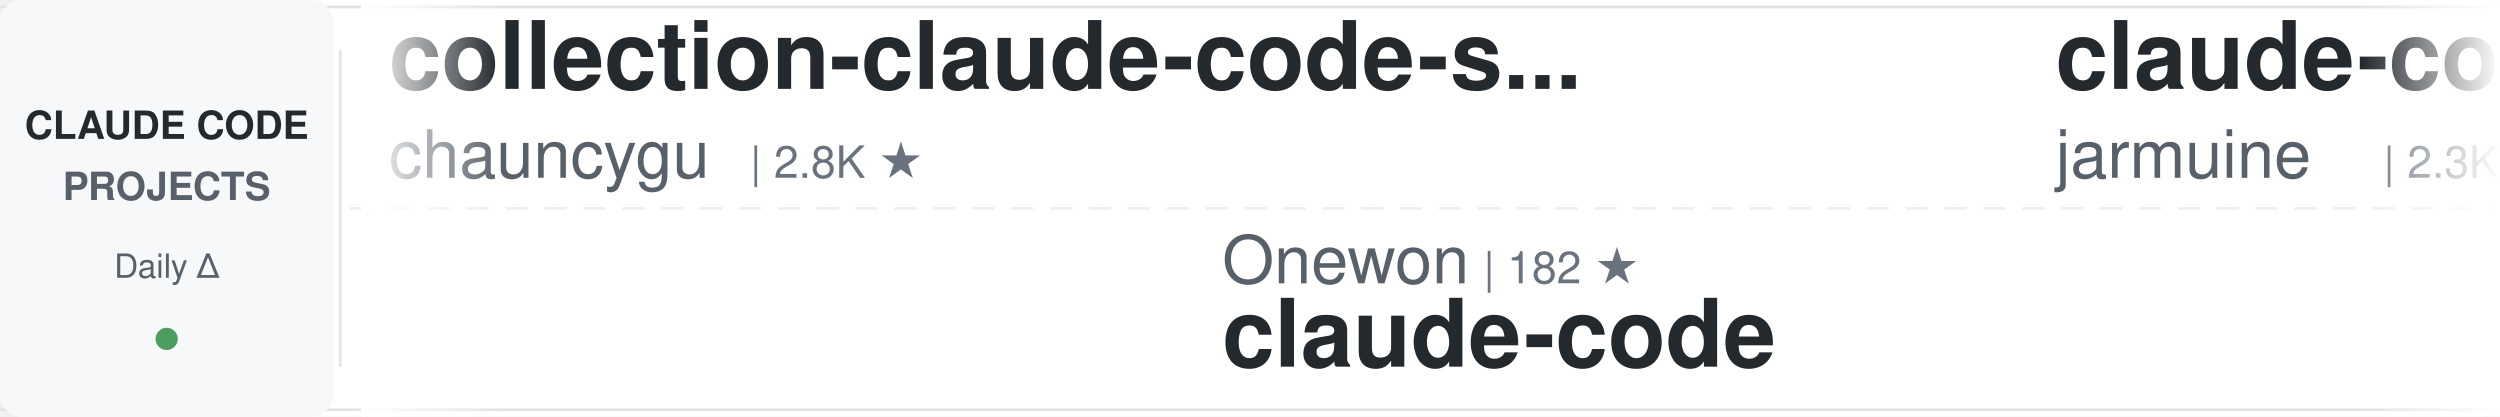
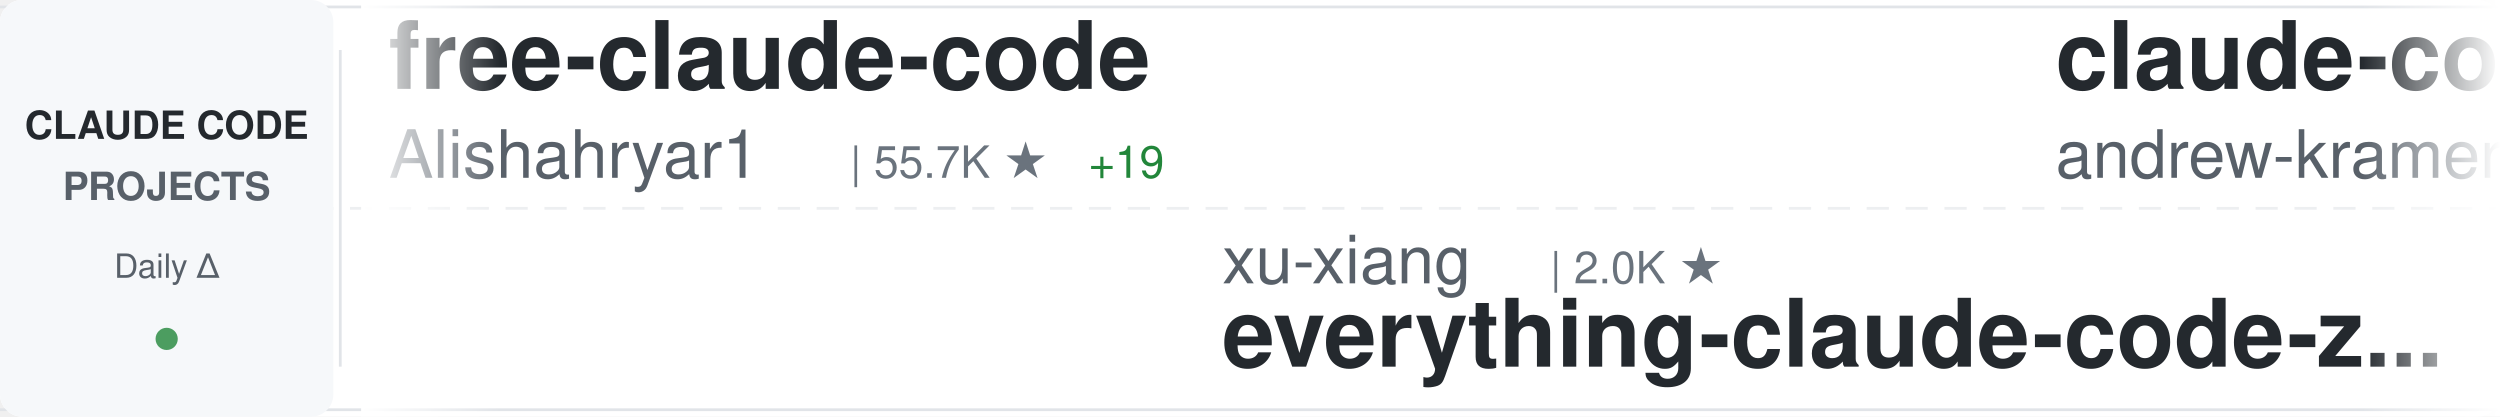
<svg xmlns="http://www.w3.org/2000/svg" width="900" height="150">
  <defs>
    <linearGradient id="awesomeLeftFade" x1="0%" y1="0%" x2="100%" y2="0%">
      <stop offset="0%" style="stop-color:#ffffff;stop-opacity:1" />
      <stop offset="100%" style="stop-color:#ffffff;stop-opacity:0" />
    </linearGradient>
    <linearGradient id="awesomeRightFade" x1="0%" y1="0%" x2="100%" y2="0%">
      <stop offset="0%" style="stop-color:#ffffff;stop-opacity:0" />
      <stop offset="100%" style="stop-color:#ffffff;stop-opacity:1" />
    </linearGradient>
  </defs>
  <rect width="900" height="150" fill="#ffffff" rx="8" />
  <rect x="0" y="2" width="900" height="1" fill="#e1e4e8" />
  <rect x="0" y="147" width="900" height="1" fill="#e1e4e8" />
  <line x1="0" y1="75" x2="900" y2="75" stroke="#e1e4e8" stroke-width="1" stroke-dasharray="8 6" opacity="0.6" />
  <rect x="0" y="0" width="120" height="150" fill="#f6f8fa" rx="8" />
  <text x="60" y="50" font-family="-apple-system, BlinkMacSystemFont, 'Segoe UI', Helvetica, Arial, sans-serif" font-size="14" font-weight="600" fill="#24292e" text-anchor="middle">CLAUDE CODE</text>
  <text x="60" y="72" font-family="-apple-system, BlinkMacSystemFont, 'Segoe UI', Helvetica, Arial, sans-serif" font-size="14" font-weight="600" fill="#586069" text-anchor="middle">PROJECTS</text>
  <text x="60" y="100" font-family="-apple-system, BlinkMacSystemFont, 'Segoe UI', Helvetica, Arial, sans-serif" font-size="12" font-weight="500" fill="#586069" text-anchor="middle">Daily Δ</text>
  <circle cx="60" cy="122" r="4" fill="#22863a" opacity="0.8" />
  <rect x="122" y="18" width="1" height="114" fill="#e1e4e8" />
  <clipPath id="awesomeTickerClip">
    <rect x="130" y="0" width="770" height="150" />
  </clipPath>
  <g clip-path="url(#awesomeTickerClip)">
    <g id="awesomeTickerItems">
      <animateTransform attributeName="transform" attributeType="XML" type="translate" from="0 0" to="-3000 0" dur="54s" repeatCount="indefinite" />
      <g transform="translate(0, 0)">
+         <text x="140" y="32" font-family="-apple-system, BlinkMacSystemFont, 'Segoe UI', Helvetica, Arial, sans-serif" font-size="34" font-weight="600" fill="#24292e">free-claude-code</text>
+         <text x="140" y="64" font-family="-apple-system, BlinkMacSystemFont, 'Segoe UI', Helvetica, Arial, sans-serif" font-size="24" font-weight="400" fill="#586069">Alishahryar1</text>
+         <text x="306" y="64" font-family="-apple-system, BlinkMacSystemFont, 'Segoe UI', Helvetica, Arial, sans-serif" font-size="16" font-weight="500" fill="#6a737d">| 55.7K ★</text>
+         <text x="392" y="64" font-family="-apple-system, BlinkMacSystemFont, 'Segoe UI', Helvetica, Arial, sans-serif" font-size="16" font-weight="500" fill="#22863a"> +19</text>
+       </g>
+       <g transform="translate(300, 0)">
+         <text x="140" y="102" font-family="-apple-system, BlinkMacSystemFont, 'Segoe UI', Helvetica, Arial, sans-serif" font-size="24" font-weight="400" fill="#586069">xu-xiang</text>
+         <text x="258" y="102" font-family="-apple-system, BlinkMacSystemFont, 'Segoe UI', Helvetica, Arial, sans-serif" font-size="16" font-weight="500" fill="#6a737d">| 2.0K ★</text>
+         <text x="140" y="132" font-family="-apple-system, BlinkMacSystemFont, 'Segoe UI', Helvetica, Arial, sans-serif" font-size="34" font-weight="600" fill="#24292e">everything-claude-code-z...</text>
+       </g>
+       <g transform="translate(600, 0)">
+         <text x="140" y="32" font-family="-apple-system, BlinkMacSystemFont, 'Segoe UI', Helvetica, Arial, sans-serif" font-size="34" font-weight="600" fill="#24292e">claude-code-source-build</text>
+         <text x="140" y="64" font-family="-apple-system, BlinkMacSystemFont, 'Segoe UI', Helvetica, Arial, sans-serif" font-size="24" font-weight="400" fill="#586069">andrew-kramer-inno</text>
+         <text x="378" y="64" font-family="-apple-system, BlinkMacSystemFont, 'Segoe UI', Helvetica, Arial, sans-serif" font-size="16" font-weight="500" fill="#6a737d">| 595 ★</text>
+       </g>
+       <g transform="translate(900, 0)">
+         <text x="140" y="102" font-family="-apple-system, BlinkMacSystemFont, 'Segoe UI', Helvetica, Arial, sans-serif" font-size="24" font-weight="400" fill="#586069">VILA-Lab</text>
+         <text x="258" y="102" font-family="-apple-system, BlinkMacSystemFont, 'Segoe UI', Helvetica, Arial, sans-serif" font-size="16" font-weight="500" fill="#6a737d">| 2.1K ★</text>
+         <text x="140" y="132" font-family="-apple-system, BlinkMacSystemFont, 'Segoe UI', Helvetica, Arial, sans-serif" font-size="34" font-weight="600" fill="#24292e">Dive-into-Claude-Code</text>
+       </g>
+       <g transform="translate(1200, 0)">
        <text x="140" y="32" font-family="-apple-system, BlinkMacSystemFont, 'Segoe UI', Helvetica, Arial, sans-serif" font-size="34" font-weight="600" fill="#24292e">collection-claude-code-s...</text>
        <text x="140" y="64" font-family="-apple-system, BlinkMacSystemFont, 'Segoe UI', Helvetica, Arial, sans-serif" font-size="24" font-weight="400" fill="#586069">chauncygu</text>
        <text x="270" y="64" font-family="-apple-system, BlinkMacSystemFont, 'Segoe UI', Helvetica, Arial, sans-serif" font-size="16" font-weight="500" fill="#6a737d">| 2.8K ★</text>
      </g>
-       <g transform="translate(300, 0)">
-         <text x="140" y="102" font-family="-apple-system, BlinkMacSystemFont, 'Segoe UI', Helvetica, Arial, sans-serif" font-size="24" font-weight="400" fill="#586069">Onewon</text>
-         <text x="234" y="102" font-family="-apple-system, BlinkMacSystemFont, 'Segoe UI', Helvetica, Arial, sans-serif" font-size="16" font-weight="500" fill="#6a737d">| 182 ★</text>
+       <g transform="translate(1500, 0)">
+         <text x="140" y="102" font-family="-apple-system, BlinkMacSystemFont, 'Segoe UI', Helvetica, Arial, sans-serif" font-size="24" font-weight="400" fill="#586069">isboyjc</text>
+         <text x="246" y="102" font-family="-apple-system, BlinkMacSystemFont, 'Segoe UI', Helvetica, Arial, sans-serif" font-size="16" font-weight="500" fill="#6a737d">| 162 ★</text>
        <text x="140" y="132" font-family="-apple-system, BlinkMacSystemFont, 'Segoe UI', Helvetica, Arial, sans-serif" font-size="34" font-weight="600" fill="#24292e">claude-code</text>
      </g>
-       <g transform="translate(600, 0)">
+       <g transform="translate(1800, 0)">
+         <text x="140" y="32" font-family="-apple-system, BlinkMacSystemFont, 'Segoe UI', Helvetica, Arial, sans-serif" font-size="34" font-weight="600" fill="#24292e">claude-code-book</text>
+         <text x="140" y="64" font-family="-apple-system, BlinkMacSystemFont, 'Segoe UI', Helvetica, Arial, sans-serif" font-size="24" font-weight="400" fill="#586069">lintsinghua</text>
+         <text x="294" y="64" font-family="-apple-system, BlinkMacSystemFont, 'Segoe UI', Helvetica, Arial, sans-serif" font-size="16" font-weight="500" fill="#6a737d">| 4.3K ★</text>
+       </g>
+       <g transform="translate(2100, 0)">
+         <text x="140" y="102" font-family="-apple-system, BlinkMacSystemFont, 'Segoe UI', Helvetica, Arial, sans-serif" font-size="24" font-weight="400" fill="#586069">wanshuiyin</text>
+         <text x="282" y="102" font-family="-apple-system, BlinkMacSystemFont, 'Segoe UI', Helvetica, Arial, sans-serif" font-size="16" font-weight="500" fill="#6a737d">| 16.5K ★</text>
+         <text x="368" y="102" font-family="-apple-system, BlinkMacSystemFont, 'Segoe UI', Helvetica, Arial, sans-serif" font-size="16" font-weight="500" fill="#22863a"> +19</text>
+         <text x="140" y="132" font-family="-apple-system, BlinkMacSystemFont, 'Segoe UI', Helvetica, Arial, sans-serif" font-size="34" font-weight="600" fill="#24292e">Auto-claude-code-researc...</text>
+       </g>
+       <g transform="translate(2400, 0)">
        <text x="140" y="32" font-family="-apple-system, BlinkMacSystemFont, 'Segoe UI', Helvetica, Arial, sans-serif" font-size="34" font-weight="600" fill="#24292e">claude-code</text>
-         <text x="140" y="64" font-family="-apple-system, BlinkMacSystemFont, 'Segoe UI', Helvetica, Arial, sans-serif" font-size="24" font-weight="400" fill="#586069">jarmuine</text>
-         <text x="258" y="64" font-family="-apple-system, BlinkMacSystemFont, 'Segoe UI', Helvetica, Arial, sans-serif" font-size="16" font-weight="500" fill="#6a737d">| 2.3K ★</text>
+         <text x="140" y="64" font-family="-apple-system, BlinkMacSystemFont, 'Segoe UI', Helvetica, Arial, sans-serif" font-size="24" font-weight="400" fill="#586069">lowcortisolprogrammer</text>
+         <text x="414" y="64" font-family="-apple-system, BlinkMacSystemFont, 'Segoe UI', Helvetica, Arial, sans-serif" font-size="16" font-weight="500" fill="#6a737d">| 171 ★</text>
      </g>
-       <g transform="translate(900, 0)">
-         <text x="140" y="102" font-family="-apple-system, BlinkMacSystemFont, 'Segoe UI', Helvetica, Arial, sans-serif" font-size="24" font-weight="400" fill="#586069">disler</text>
-         <text x="234" y="102" font-family="-apple-system, BlinkMacSystemFont, 'Segoe UI', Helvetica, Arial, sans-serif" font-size="16" font-weight="500" fill="#6a737d">| 3.9K ★</text>
-         <text x="311" y="102" font-family="-apple-system, BlinkMacSystemFont, 'Segoe UI', Helvetica, Arial, sans-serif" font-size="16" font-weight="500" fill="#22863a"> +1</text>
-         <text x="140" y="132" font-family="-apple-system, BlinkMacSystemFont, 'Segoe UI', Helvetica, Arial, sans-serif" font-size="34" font-weight="600" fill="#24292e">claude-code-hooks-master...</text>
+       <g transform="translate(2700, 0)">
+         <text x="140" y="102" font-family="-apple-system, BlinkMacSystemFont, 'Segoe UI', Helvetica, Arial, sans-serif" font-size="24" font-weight="400" fill="#586069">OrcaWhisper</text>
+         <text x="294" y="102" font-family="-apple-system, BlinkMacSystemFont, 'Segoe UI', Helvetica, Arial, sans-serif" font-size="16" font-weight="500" fill="#6a737d">| 99 ★</text>
+         <text x="140" y="132" font-family="-apple-system, BlinkMacSystemFont, 'Segoe UI', Helvetica, Arial, sans-serif" font-size="34" font-weight="600" fill="#24292e">Claude-Code</text>
      </g>
-       <g transform="translate(1200, 0)">
-         <text x="140" y="32" font-family="-apple-system, BlinkMacSystemFont, 'Segoe UI', Helvetica, Arial, sans-serif" font-size="34" font-weight="600" fill="#24292e">claude-code</text>
-         <text x="140" y="64" font-family="-apple-system, BlinkMacSystemFont, 'Segoe UI', Helvetica, Arial, sans-serif" font-size="24" font-weight="400" fill="#586069">anthropics</text>
-         <text x="282" y="64" font-family="-apple-system, BlinkMacSystemFont, 'Segoe UI', Helvetica, Arial, sans-serif" font-size="16" font-weight="500" fill="#6a737d">| 147.5K ★</text>
-         <text x="377" y="64" font-family="-apple-system, BlinkMacSystemFont, 'Segoe UI', Helvetica, Arial, sans-serif" font-size="16" font-weight="500" fill="#22863a"> +29</text>
+       <g transform="translate(3000, 0)">
+         <text x="140" y="32" font-family="-apple-system, BlinkMacSystemFont, 'Segoe UI', Helvetica, Arial, sans-serif" font-size="34" font-weight="600" fill="#24292e">free-claude-code</text>
+         <text x="140" y="64" font-family="-apple-system, BlinkMacSystemFont, 'Segoe UI', Helvetica, Arial, sans-serif" font-size="24" font-weight="400" fill="#586069">Alishahryar1</text>
+         <text x="306" y="64" font-family="-apple-system, BlinkMacSystemFont, 'Segoe UI', Helvetica, Arial, sans-serif" font-size="16" font-weight="500" fill="#6a737d">| 55.7K ★</text>
+         <text x="392" y="64" font-family="-apple-system, BlinkMacSystemFont, 'Segoe UI', Helvetica, Arial, sans-serif" font-size="16" font-weight="500" fill="#22863a"> +19</text>
      </g>
-       <g transform="translate(1500, 0)">
+       <g transform="translate(3300, 0)">
        <text x="140" y="102" font-family="-apple-system, BlinkMacSystemFont, 'Segoe UI', Helvetica, Arial, sans-serif" font-size="24" font-weight="400" fill="#586069">xu-xiang</text>
        <text x="258" y="102" font-family="-apple-system, BlinkMacSystemFont, 'Segoe UI', Helvetica, Arial, sans-serif" font-size="16" font-weight="500" fill="#6a737d">| 2.0K ★</text>
-         <text x="335" y="102" font-family="-apple-system, BlinkMacSystemFont, 'Segoe UI', Helvetica, Arial, sans-serif" font-size="16" font-weight="500" fill="#22863a"> +1</text>
        <text x="140" y="132" font-family="-apple-system, BlinkMacSystemFont, 'Segoe UI', Helvetica, Arial, sans-serif" font-size="34" font-weight="600" fill="#24292e">everything-claude-code-z...</text>
      </g>
-       <g transform="translate(1800, 0)">
-         <text x="140" y="32" font-family="-apple-system, BlinkMacSystemFont, 'Segoe UI', Helvetica, Arial, sans-serif" font-size="34" font-weight="600" fill="#24292e">claude-code-system-promp...</text>
-         <text x="140" y="64" font-family="-apple-system, BlinkMacSystemFont, 'Segoe UI', Helvetica, Arial, sans-serif" font-size="24" font-weight="400" fill="#586069">Piebald-AI</text>
-         <text x="282" y="64" font-family="-apple-system, BlinkMacSystemFont, 'Segoe UI', Helvetica, Arial, sans-serif" font-size="16" font-weight="500" fill="#6a737d">| 12.7K ★</text>
-         <text x="368" y="64" font-family="-apple-system, BlinkMacSystemFont, 'Segoe UI', Helvetica, Arial, sans-serif" font-size="16" font-weight="500" fill="#22863a"> +2</text>
-       </g>
-       <g transform="translate(2100, 0)">
-         <text x="140" y="102" font-family="-apple-system, BlinkMacSystemFont, 'Segoe UI', Helvetica, Arial, sans-serif" font-size="24" font-weight="400" fill="#586069">xorespesp</text>
-         <text x="270" y="102" font-family="-apple-system, BlinkMacSystemFont, 'Segoe UI', Helvetica, Arial, sans-serif" font-size="16" font-weight="500" fill="#6a737d">| 233 ★</text>
-         <text x="140" y="132" font-family="-apple-system, BlinkMacSystemFont, 'Segoe UI', Helvetica, Arial, sans-serif" font-size="34" font-weight="600" fill="#24292e">claude-code</text>
-       </g>
-       <g transform="translate(2400, 0)">
-         <text x="140" y="32" font-family="-apple-system, BlinkMacSystemFont, 'Segoe UI', Helvetica, Arial, sans-serif" font-size="34" font-weight="600" fill="#24292e">claude-code-base-action</text>
-         <text x="140" y="64" font-family="-apple-system, BlinkMacSystemFont, 'Segoe UI', Helvetica, Arial, sans-serif" font-size="24" font-weight="400" fill="#586069">anthropics</text>
-         <text x="282" y="64" font-family="-apple-system, BlinkMacSystemFont, 'Segoe UI', Helvetica, Arial, sans-serif" font-size="16" font-weight="500" fill="#6a737d">| 987 ★</text>
-       </g>
-       <g transform="translate(2700, 0)">
-         <text x="140" y="102" font-family="-apple-system, BlinkMacSystemFont, 'Segoe UI', Helvetica, Arial, sans-serif" font-size="24" font-weight="400" fill="#586069">ochamber</text>
-         <text x="258" y="102" font-family="-apple-system, BlinkMacSystemFont, 'Segoe UI', Helvetica, Arial, sans-serif" font-size="16" font-weight="500" fill="#6a737d">| 4 ★</text>
-         <text x="140" y="132" font-family="-apple-system, BlinkMacSystemFont, 'Segoe UI', Helvetica, Arial, sans-serif" font-size="34" font-weight="600" fill="#24292e">claude-code</text>
-       </g>
-       <g transform="translate(3000, 0)">
-         <text x="140" y="32" font-family="-apple-system, BlinkMacSystemFont, 'Segoe UI', Helvetica, Arial, sans-serif" font-size="34" font-weight="600" fill="#24292e">collection-claude-code-s...</text>
-         <text x="140" y="64" font-family="-apple-system, BlinkMacSystemFont, 'Segoe UI', Helvetica, Arial, sans-serif" font-size="24" font-weight="400" fill="#586069">chauncygu</text>
-         <text x="270" y="64" font-family="-apple-system, BlinkMacSystemFont, 'Segoe UI', Helvetica, Arial, sans-serif" font-size="16" font-weight="500" fill="#6a737d">| 2.8K ★</text>
-       </g>
-       <g transform="translate(3300, 0)">
-         <text x="140" y="102" font-family="-apple-system, BlinkMacSystemFont, 'Segoe UI', Helvetica, Arial, sans-serif" font-size="24" font-weight="400" fill="#586069">Onewon</text>
-         <text x="234" y="102" font-family="-apple-system, BlinkMacSystemFont, 'Segoe UI', Helvetica, Arial, sans-serif" font-size="16" font-weight="500" fill="#6a737d">| 182 ★</text>
-         <text x="140" y="132" font-family="-apple-system, BlinkMacSystemFont, 'Segoe UI', Helvetica, Arial, sans-serif" font-size="34" font-weight="600" fill="#24292e">claude-code</text>
-       </g>
      <g transform="translate(3600, 0)">
-         <text x="140" y="32" font-family="-apple-system, BlinkMacSystemFont, 'Segoe UI', Helvetica, Arial, sans-serif" font-size="34" font-weight="600" fill="#24292e">claude-code</text>
-         <text x="140" y="64" font-family="-apple-system, BlinkMacSystemFont, 'Segoe UI', Helvetica, Arial, sans-serif" font-size="24" font-weight="400" fill="#586069">jarmuine</text>
-         <text x="258" y="64" font-family="-apple-system, BlinkMacSystemFont, 'Segoe UI', Helvetica, Arial, sans-serif" font-size="16" font-weight="500" fill="#6a737d">| 2.3K ★</text>
+         <text x="140" y="32" font-family="-apple-system, BlinkMacSystemFont, 'Segoe UI', Helvetica, Arial, sans-serif" font-size="34" font-weight="600" fill="#24292e">claude-code-source-build</text>
+         <text x="140" y="64" font-family="-apple-system, BlinkMacSystemFont, 'Segoe UI', Helvetica, Arial, sans-serif" font-size="24" font-weight="400" fill="#586069">andrew-kramer-inno</text>
+         <text x="378" y="64" font-family="-apple-system, BlinkMacSystemFont, 'Segoe UI', Helvetica, Arial, sans-serif" font-size="16" font-weight="500" fill="#6a737d">| 595 ★</text>
      </g>
      <g transform="translate(3900, 0)">
-         <text x="140" y="102" font-family="-apple-system, BlinkMacSystemFont, 'Segoe UI', Helvetica, Arial, sans-serif" font-size="24" font-weight="400" fill="#586069">disler</text>
-         <text x="234" y="102" font-family="-apple-system, BlinkMacSystemFont, 'Segoe UI', Helvetica, Arial, sans-serif" font-size="16" font-weight="500" fill="#6a737d">| 3.9K ★</text>
-         <text x="311" y="102" font-family="-apple-system, BlinkMacSystemFont, 'Segoe UI', Helvetica, Arial, sans-serif" font-size="16" font-weight="500" fill="#22863a"> +1</text>
-         <text x="140" y="132" font-family="-apple-system, BlinkMacSystemFont, 'Segoe UI', Helvetica, Arial, sans-serif" font-size="34" font-weight="600" fill="#24292e">claude-code-hooks-master...</text>
+         <text x="140" y="102" font-family="-apple-system, BlinkMacSystemFont, 'Segoe UI', Helvetica, Arial, sans-serif" font-size="24" font-weight="400" fill="#586069">VILA-Lab</text>
+         <text x="258" y="102" font-family="-apple-system, BlinkMacSystemFont, 'Segoe UI', Helvetica, Arial, sans-serif" font-size="16" font-weight="500" fill="#6a737d">| 2.1K ★</text>
+         <text x="140" y="132" font-family="-apple-system, BlinkMacSystemFont, 'Segoe UI', Helvetica, Arial, sans-serif" font-size="34" font-weight="600" fill="#24292e">Dive-into-Claude-Code</text>
      </g>
    </g>
  </g>
  <rect x="130" y="0" width="50" height="150" fill="url(#awesomeLeftFade)" />
  <rect x="850" y="0" width="50" height="150" fill="url(#awesomeRightFade)" />
</svg>
